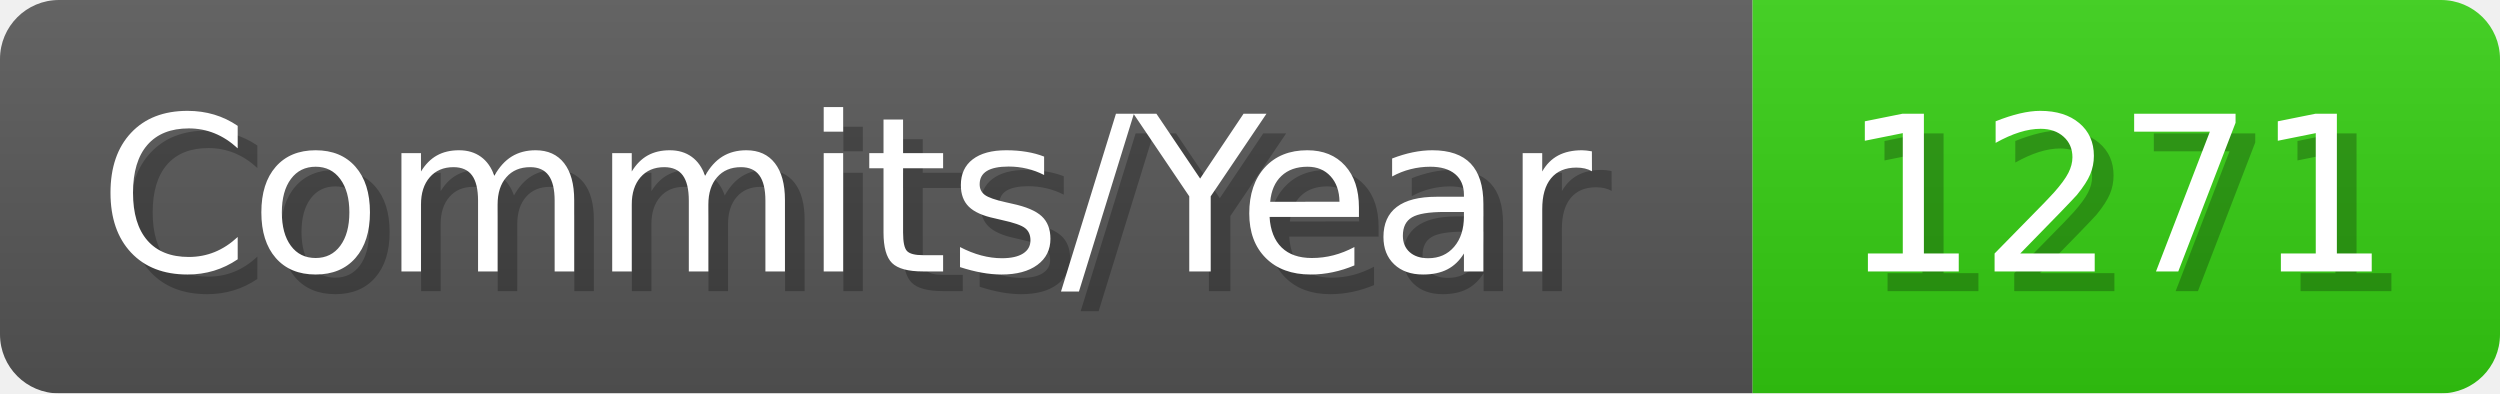
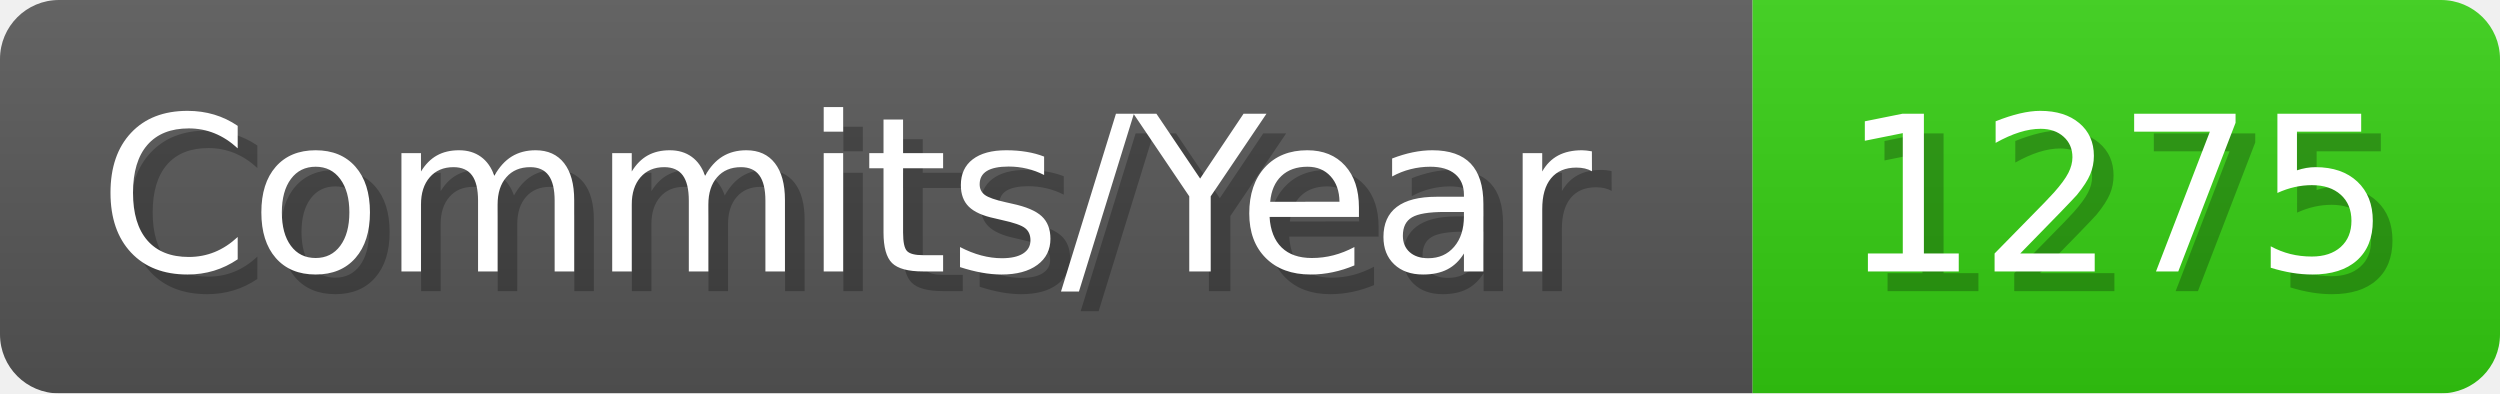
- <svg xmlns="http://www.w3.org/2000/svg" width="127.1" height="20" viewBox="0 0 1271 200" role="img" aria-label="Commits/Year: 1271">
+ <svg xmlns="http://www.w3.org/2000/svg" width="127.1" height="20" viewBox="0 0 1271 200" role="img" aria-label="Commits/Year: 1275">
  <linearGradient id="aUPdi" x2="0" y2="100%">
    <stop offset="0" stop-opacity=".1" stop-color="#EEE" />
    <stop offset="1" stop-opacity=".1" />
  </linearGradient>
  <mask id="WfAiQ">
    <rect width="1271" height="200" rx="30" fill="#FFF" />
  </mask>
  <g mask="url(#WfAiQ)">
    <rect width="891" height="200" fill="#555" />
    <rect width="380" height="200" fill="#3C1" x="891" />
    <rect width="1271" height="200" fill="url(#aUPdi)" />
  </g>
  <g aria-hidden="true" fill="#fff" text-anchor="start" font-family="Verdana,DejaVu Sans,sans-serif" font-size="110">
    <text x="60" y="148" textLength="791" fill="#000" opacity="0.25">Commits/Year</text>
    <text x="50" y="138" textLength="791">Commits/Year</text>
-     <text x="946" y="148" textLength="280" fill="#000" opacity="0.25">1271</text>
-     <text x="936" y="138" textLength="280">1271</text>
+     <text x="946" y="148" textLength="280" fill="#000" opacity="0.25">1275</text>
+     <text x="936" y="138" textLength="280">1275</text>
  </g>
</svg>
